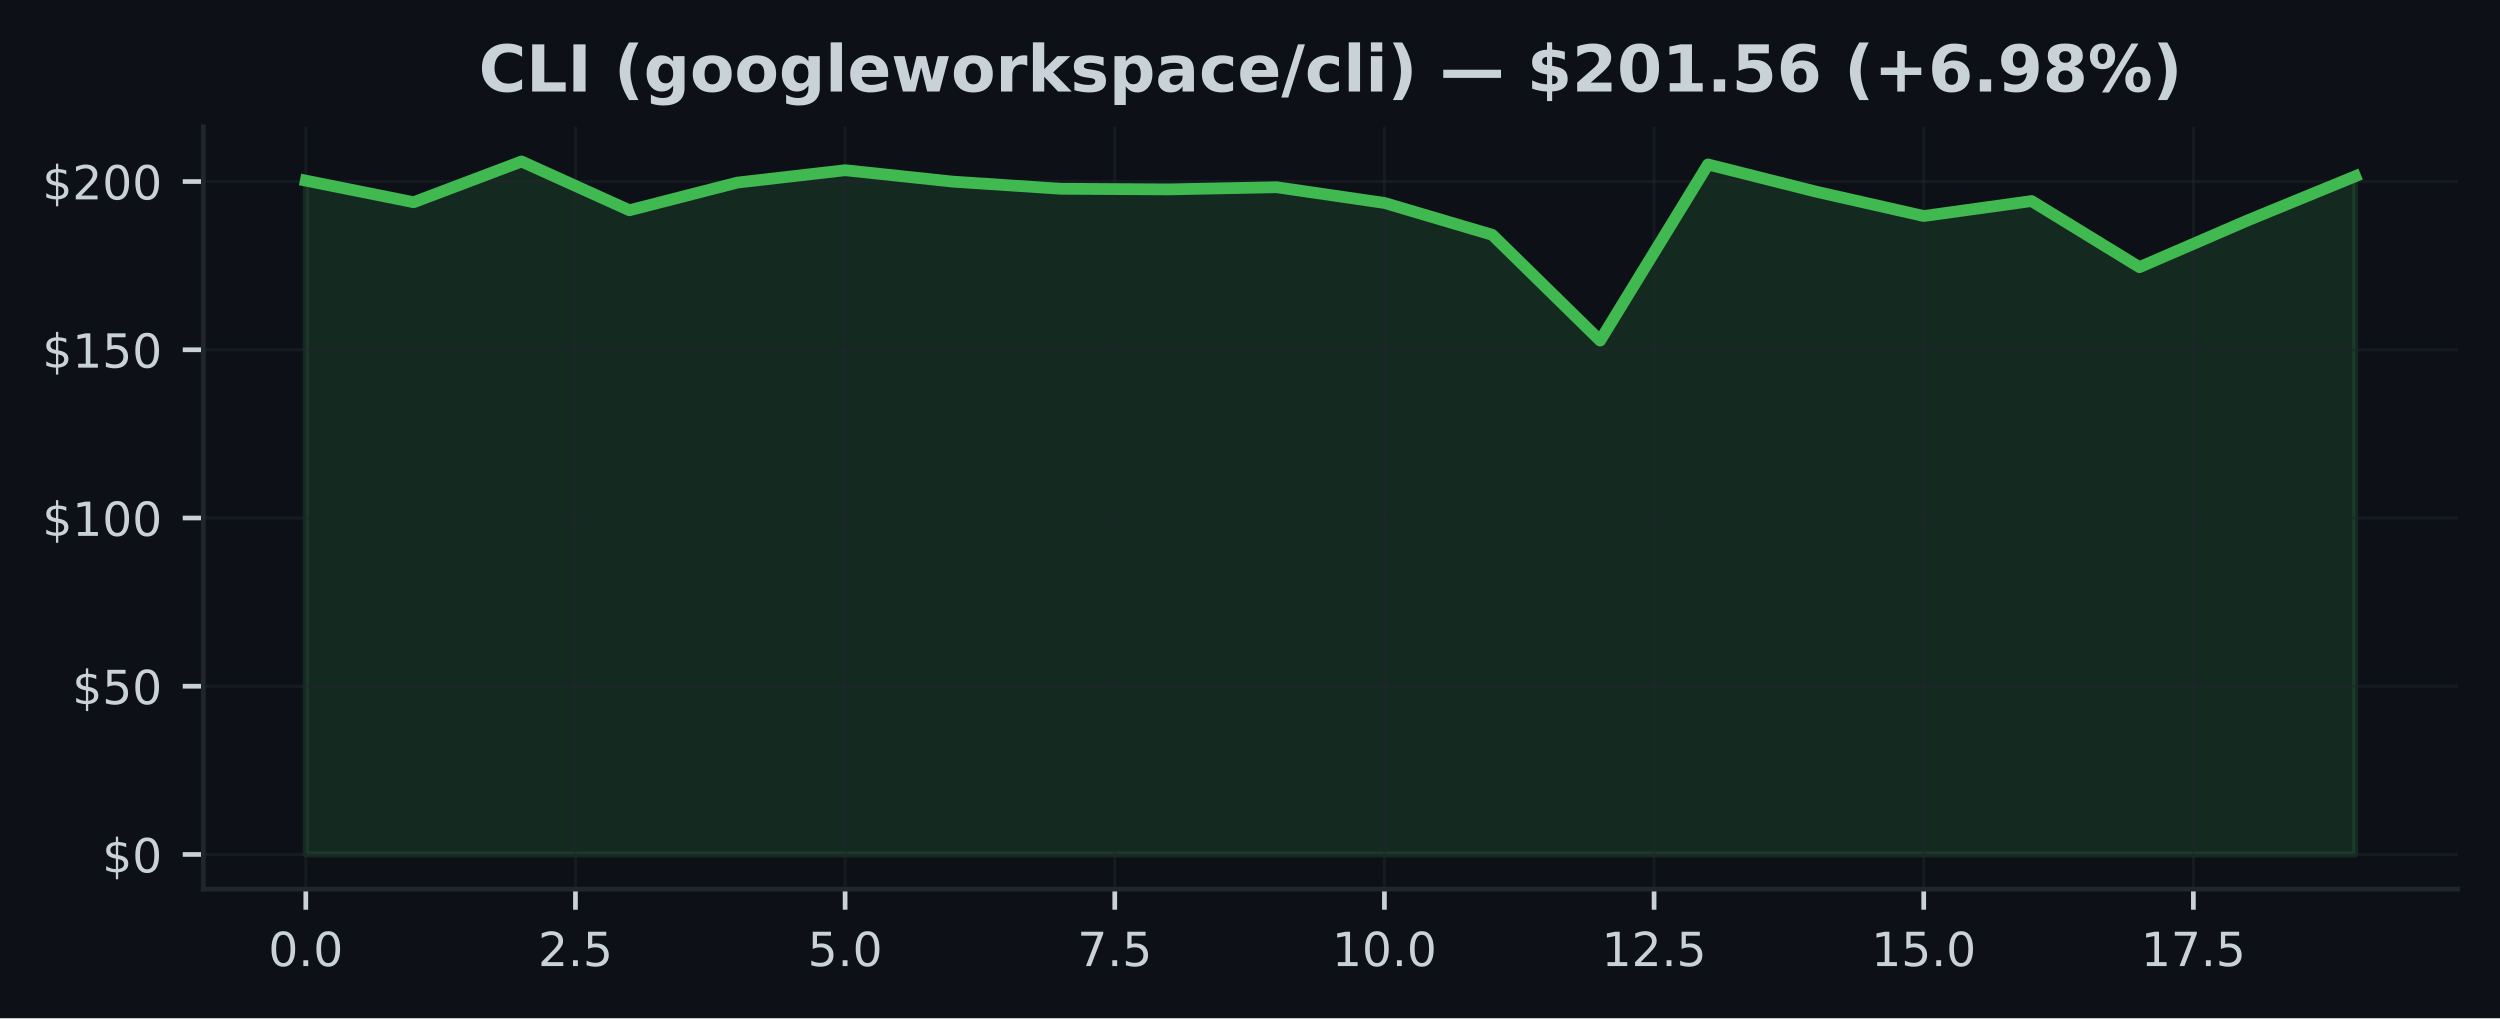
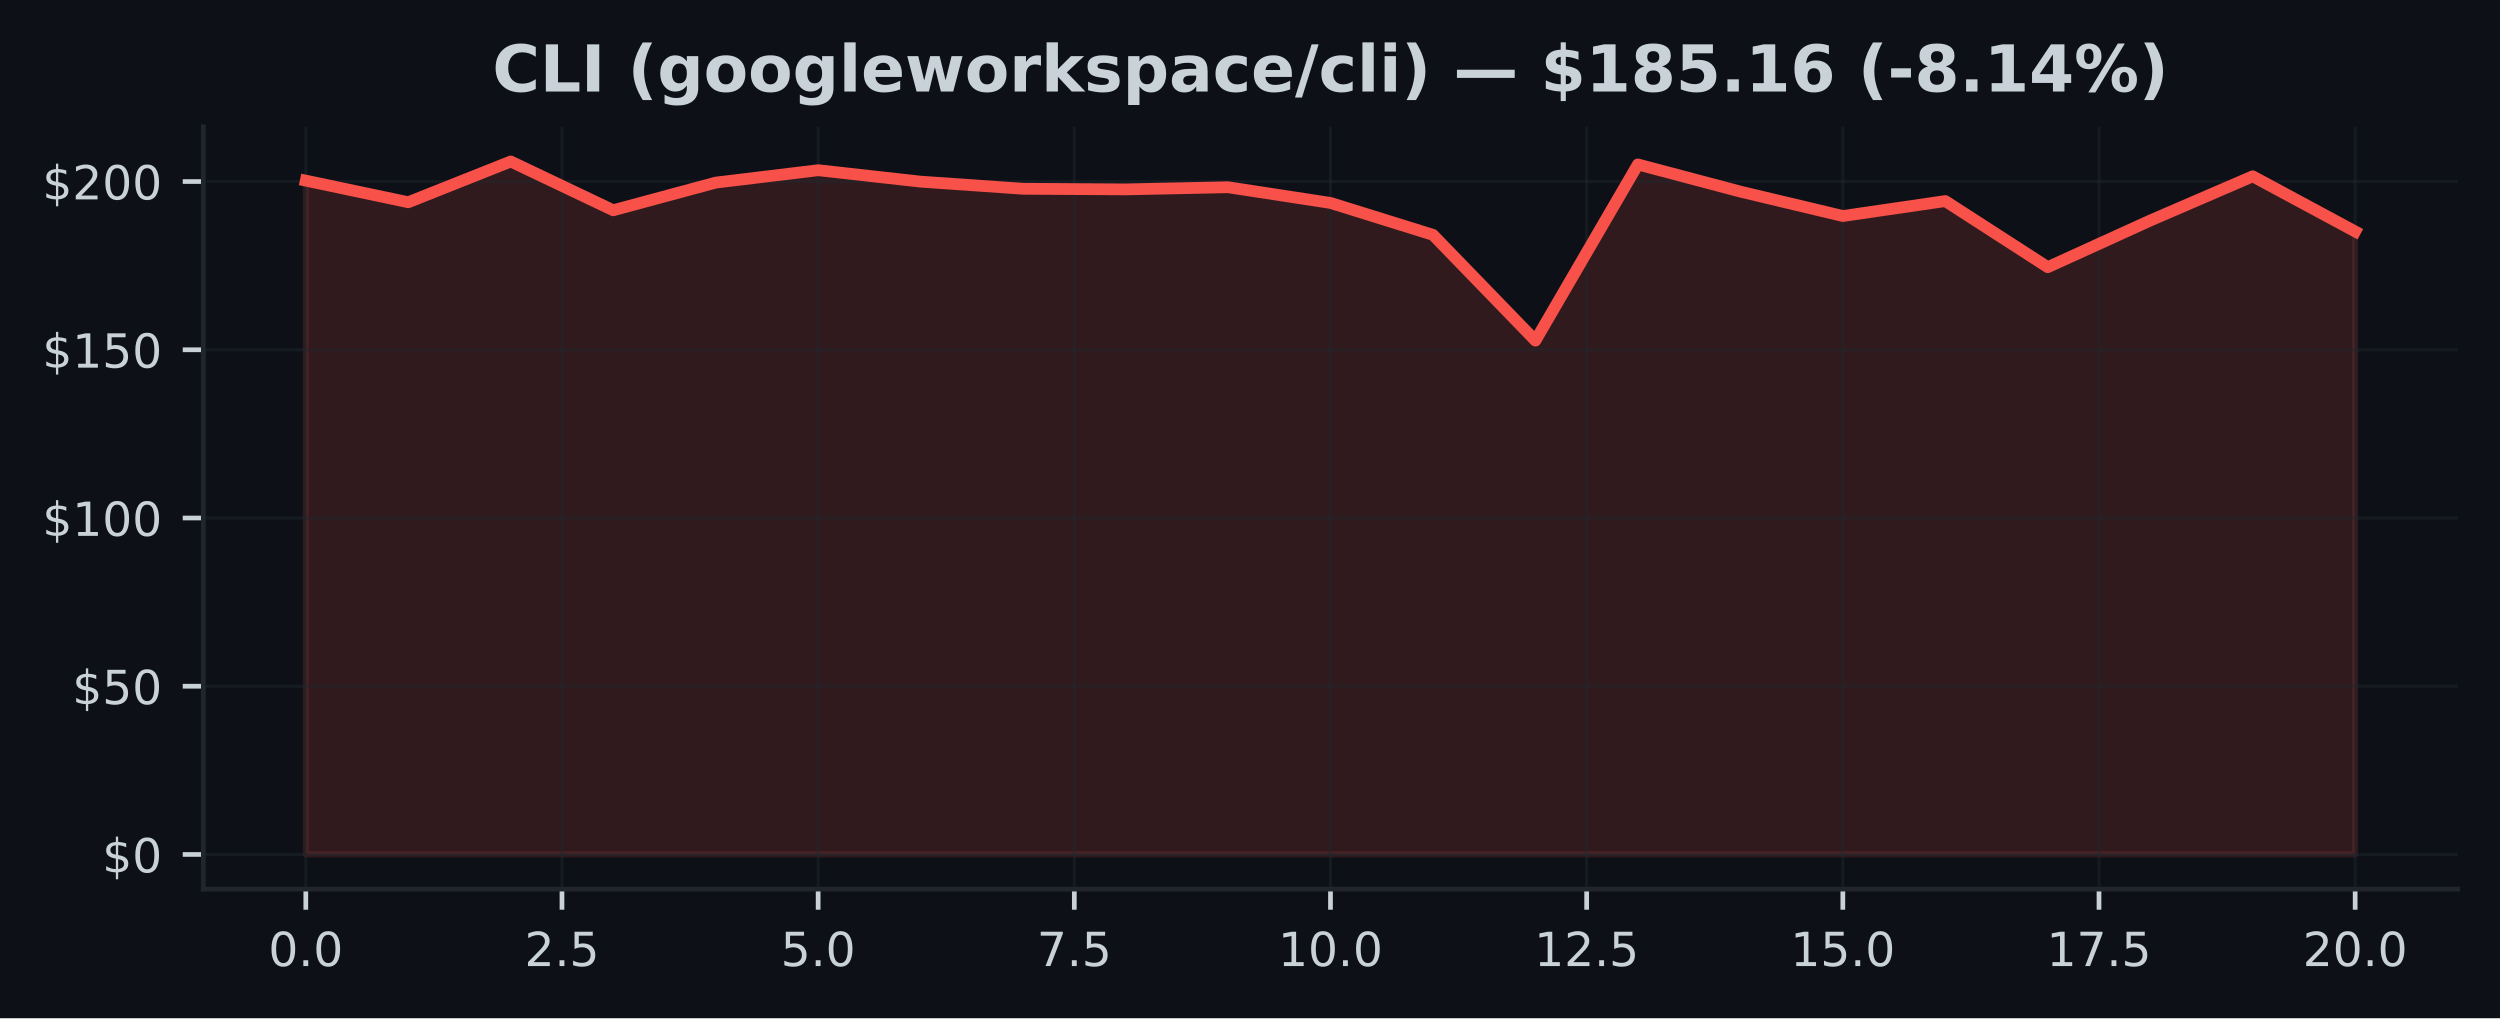
<svg xmlns="http://www.w3.org/2000/svg" xmlns:xlink="http://www.w3.org/1999/xlink" width="424.91pt" height="173.061pt" viewBox="0 0 424.91 173.061" version="1.1">
  <defs>
    <style type="text/css">*{stroke-linejoin: round; stroke-linecap: butt}</style>
  </defs>
  <g id="figure_1">
    <g id="patch_1">
      <path d="M 0 173.061  L 424.91 173.061  L 424.91 0  L 0 0  z " style="fill: #0d1117" />
    </g>
    <g id="axes_1">
      <g id="patch_2">
        <path d="M 34.56 151.118  L 417.71 151.118  L 417.71 21.558  L 34.56 21.558  z " style="fill: #0d1117" />
      </g>
      <g id="FillBetweenPolyCollection_1">
        <defs>
-           <path id="m1dacf13f3d" d="M 51.976 -27.832  L 51.976 -142.359  L 70.308 -138.688  L 88.641 -145.613  L 106.974 -137.321  L 125.306 -142.022  L 143.639 -144.132  L 161.971 -142.188  L 180.304 -140.976  L 198.636 -140.873  L 216.969 -141.239  L 235.301 -138.568  L 253.634 -133.147  L 271.966 -115.173  L 290.299 -145.11  L 308.631 -140.495  L 326.964 -136.343  L 345.296 -138.888  L 363.629 -127.651  L 381.962 -135.577  L 400.294 -143.097  L 400.294 -27.832  L 400.294 -27.832  L 381.962 -27.832  L 363.629 -27.832  L 345.296 -27.832  L 326.964 -27.832  L 308.631 -27.832  L 290.299 -27.832  L 271.966 -27.832  L 253.634 -27.832  L 235.301 -27.832  L 216.969 -27.832  L 198.636 -27.832  L 180.304 -27.832  L 161.971 -27.832  L 143.639 -27.832  L 125.306 -27.832  L 106.974 -27.832  L 88.641 -27.832  L 70.308 -27.832  L 51.976 -27.832  z " style="stroke: #3fb950; stroke-opacity: 0.15" />
+           <path id="m21da8d8fa6" d="M 51.976 -27.832  L 51.976 -142.359  L 69.392 -138.688  L 86.808 -145.613  L 104.224 -137.321  L 121.64 -142.022  L 139.055 -144.132  L 156.471 -142.188  L 173.887 -140.976  L 191.303 -140.873  L 208.719 -141.239  L 226.135 -138.568  L 243.551 -133.147  L 260.967 -115.173  L 278.383 -145.11  L 295.799 -140.495  L 313.215 -136.343  L 330.63 -138.888  L 348.046 -127.651  L 365.462 -135.577  L 382.878 -143.097  L 400.294 -133.719  L 400.294 -27.832  L 400.294 -27.832  L 382.878 -27.832  L 365.462 -27.832  L 348.046 -27.832  L 330.63 -27.832  L 313.215 -27.832  L 295.799 -27.832  L 278.383 -27.832  L 260.967 -27.832  L 243.551 -27.832  L 226.135 -27.832  L 208.719 -27.832  L 191.303 -27.832  L 173.887 -27.832  L 156.471 -27.832  L 139.055 -27.832  L 121.64 -27.832  L 104.224 -27.832  L 86.808 -27.832  L 69.392 -27.832  L 51.976 -27.832  z " style="stroke: #f85149; stroke-opacity: 0.15" />
        </defs>
-         <g clip-path="url(#p4eb9b31241)">
-           <use xlink:href="#m1dacf13f3d" x="0" y="173.061" style="fill: #3fb950; fill-opacity: 0.15; stroke: #3fb950; stroke-opacity: 0.15" />
+         <g clip-path="url(#pd339236962)">
+           <use xlink:href="#m21da8d8fa6" x="0" y="173.061" style="fill: #f85149; fill-opacity: 0.15; stroke: #f85149; stroke-opacity: 0.15" />
        </g>
      </g>
      <g id="matplotlib.axis_1">
        <g id="xtick_1">
          <g id="line2d_1">
-             <path d="M 51.976 151.118  L 51.976 21.558  " clip-path="url(#p4eb9b31241)" style="fill: none; stroke: #21262d; stroke-opacity: 0.5; stroke-width: 0.5; stroke-linecap: square" />
+             <path d="M 51.976 151.118  L 51.976 21.558  " clip-path="url(#pd339236962)" style="fill: none; stroke: #21262d; stroke-opacity: 0.5; stroke-width: 0.5; stroke-linecap: square" />
          </g>
          <g id="line2d_2">
            <defs>
-               <path id="ma6b33e267b" d="M 0 0  L 0 3.5  " style="stroke: #c9d1d9; stroke-width: 0.8" />
+               <path id="m3a1ed18d35" d="M 0 0  L 0 3.5  " style="stroke: #c9d1d9; stroke-width: 0.8" />
            </defs>
            <g>
-               <use xlink:href="#ma6b33e267b" x="51.976" y="151.118" style="fill: #c9d1d9; stroke: #c9d1d9; stroke-width: 0.8" />
+               <use xlink:href="#m3a1ed18d35" x="51.976" y="151.118" style="fill: #c9d1d9; stroke: #c9d1d9; stroke-width: 0.8" />
            </g>
          </g>
          <g id="text_1">
            <g style="fill: #c9d1d9" transform="translate(45.61466 164.197) scale(0.08 -0.08)">
              <defs>
                <path id="DejaVuSans-30" d="M 2034 4250  Q 1547 4250 1301 3770  Q 1056 3291 1056 2328  Q 1056 1369 1301 889  Q 1547 409 2034 409  Q 2525 409 2770 889  Q 3016 1369 3016 2328  Q 3016 3291 2770 3770  Q 2525 4250 2034 4250  z M 2034 4750  Q 2819 4750 3233 4129  Q 3647 3509 3647 2328  Q 3647 1150 3233 529  Q 2819 -91 2034 -91  Q 1250 -91 836 529  Q 422 1150 422 2328  Q 422 3509 836 4129  Q 1250 4750 2034 4750  z " transform="scale(0.015625)" />
                <path id="DejaVuSans-2e" d="M 684 794  L 1344 794  L 1344 0  L 684 0  L 684 794  z " transform="scale(0.015625)" />
              </defs>
              <use xlink:href="#DejaVuSans-30" />
              <use xlink:href="#DejaVuSans-2e" transform="translate(63.62305 0)" />
              <use xlink:href="#DejaVuSans-30" transform="translate(95.41016 0)" />
            </g>
          </g>
        </g>
        <g id="xtick_2">
          <g id="line2d_3">
-             <path d="M 97.807 151.118  L 97.807 21.558  " clip-path="url(#p4eb9b31241)" style="fill: none; stroke: #21262d; stroke-opacity: 0.5; stroke-width: 0.5; stroke-linecap: square" />
+             <path d="M 95.516 151.118  L 95.516 21.558  " clip-path="url(#pd339236962)" style="fill: none; stroke: #21262d; stroke-opacity: 0.5; stroke-width: 0.5; stroke-linecap: square" />
          </g>
          <g id="line2d_4">
            <g>
-               <use xlink:href="#ma6b33e267b" x="97.807" y="151.118" style="fill: #c9d1d9; stroke: #c9d1d9; stroke-width: 0.8" />
+               <use xlink:href="#m3a1ed18d35" x="95.516" y="151.118" style="fill: #c9d1d9; stroke: #c9d1d9; stroke-width: 0.8" />
            </g>
          </g>
          <g id="text_2">
-             <g style="fill: #c9d1d9" transform="translate(91.446 164.197) scale(0.08 -0.08)">
+             <g style="fill: #c9d1d9" transform="translate(89.15443 164.197) scale(0.08 -0.08)">
              <defs>
                <path id="DejaVuSans-32" d="M 1228 531  L 3431 531  L 3431 0  L 469 0  L 469 531  Q 828 903 1448 1529  Q 2069 2156 2228 2338  Q 2531 2678 2651 2914  Q 2772 3150 2772 3378  Q 2772 3750 2511 3984  Q 2250 4219 1831 4219  Q 1534 4219 1204 4116  Q 875 4013 500 3803  L 500 4441  Q 881 4594 1212 4672  Q 1544 4750 1819 4750  Q 2544 4750 2975 4387  Q 3406 4025 3406 3419  Q 3406 3131 3298 2873  Q 3191 2616 2906 2266  Q 2828 2175 2409 1742  Q 1991 1309 1228 531  z " transform="scale(0.015625)" />
                <path id="DejaVuSans-35" d="M 691 4666  L 3169 4666  L 3169 4134  L 1269 4134  L 1269 2991  Q 1406 3038 1543 3061  Q 1681 3084 1819 3084  Q 2600 3084 3056 2656  Q 3513 2228 3513 1497  Q 3513 744 3044 326  Q 2575 -91 1722 -91  Q 1428 -91 1123 -41  Q 819 9 494 109  L 494 744  Q 775 591 1075 516  Q 1375 441 1709 441  Q 2250 441 2565 725  Q 2881 1009 2881 1497  Q 2881 1984 2565 2268  Q 2250 2553 1709 2553  Q 1456 2553 1204 2497  Q 953 2441 691 2322  L 691 4666  z " transform="scale(0.015625)" />
              </defs>
              <use xlink:href="#DejaVuSans-32" />
              <use xlink:href="#DejaVuSans-2e" transform="translate(63.62305 0)" />
              <use xlink:href="#DejaVuSans-35" transform="translate(95.41016 0)" />
            </g>
          </g>
        </g>
        <g id="xtick_3">
          <g id="line2d_5">
-             <path d="M 143.639 151.118  L 143.639 21.558  " clip-path="url(#p4eb9b31241)" style="fill: none; stroke: #21262d; stroke-opacity: 0.5; stroke-width: 0.5; stroke-linecap: square" />
+             <path d="M 139.055 151.118  L 139.055 21.558  " clip-path="url(#pd339236962)" style="fill: none; stroke: #21262d; stroke-opacity: 0.5; stroke-width: 0.5; stroke-linecap: square" />
          </g>
          <g id="line2d_6">
            <g>
-               <use xlink:href="#ma6b33e267b" x="143.639" y="151.118" style="fill: #c9d1d9; stroke: #c9d1d9; stroke-width: 0.8" />
+               <use xlink:href="#m3a1ed18d35" x="139.055" y="151.118" style="fill: #c9d1d9; stroke: #c9d1d9; stroke-width: 0.8" />
            </g>
          </g>
          <g id="text_3">
-             <g style="fill: #c9d1d9" transform="translate(137.2773 164.197) scale(0.08 -0.08)">
+             <g style="fill: #c9d1d9" transform="translate(132.6942 164.197) scale(0.08 -0.08)">
              <use xlink:href="#DejaVuSans-35" />
              <use xlink:href="#DejaVuSans-2e" transform="translate(63.62305 0)" />
              <use xlink:href="#DejaVuSans-30" transform="translate(95.41016 0)" />
            </g>
          </g>
        </g>
        <g id="xtick_4">
          <g id="line2d_7">
-             <path d="M 189.47 151.118  L 189.47 21.558  " clip-path="url(#p4eb9b31241)" style="fill: none; stroke: #21262d; stroke-opacity: 0.5; stroke-width: 0.5; stroke-linecap: square" />
+             <path d="M 182.595 151.118  L 182.595 21.558  " clip-path="url(#pd339236962)" style="fill: none; stroke: #21262d; stroke-opacity: 0.5; stroke-width: 0.5; stroke-linecap: square" />
          </g>
          <g id="line2d_8">
            <g>
-               <use xlink:href="#ma6b33e267b" x="189.47" y="151.118" style="fill: #c9d1d9; stroke: #c9d1d9; stroke-width: 0.8" />
+               <use xlink:href="#m3a1ed18d35" x="182.595" y="151.118" style="fill: #c9d1d9; stroke: #c9d1d9; stroke-width: 0.8" />
            </g>
          </g>
          <g id="text_4">
-             <g style="fill: #c9d1d9" transform="translate(183.1087 164.197) scale(0.08 -0.08)">
+             <g style="fill: #c9d1d9" transform="translate(176.234 164.197) scale(0.08 -0.08)">
              <defs>
                <path id="DejaVuSans-37" d="M 525 4666  L 3525 4666  L 3525 4397  L 1831 0  L 1172 0  L 2766 4134  L 525 4134  L 525 4666  z " transform="scale(0.015625)" />
              </defs>
              <use xlink:href="#DejaVuSans-37" />
              <use xlink:href="#DejaVuSans-2e" transform="translate(63.62305 0)" />
              <use xlink:href="#DejaVuSans-35" transform="translate(95.41016 0)" />
            </g>
          </g>
        </g>
        <g id="xtick_5">
          <g id="line2d_9">
-             <path d="M 235.301 151.118  L 235.301 21.558  " clip-path="url(#p4eb9b31241)" style="fill: none; stroke: #21262d; stroke-opacity: 0.5; stroke-width: 0.5; stroke-linecap: square" />
+             <path d="M 226.135 151.118  L 226.135 21.558  " clip-path="url(#pd339236962)" style="fill: none; stroke: #21262d; stroke-opacity: 0.5; stroke-width: 0.5; stroke-linecap: square" />
          </g>
          <g id="line2d_10">
            <g>
-               <use xlink:href="#ma6b33e267b" x="235.301" y="151.118" style="fill: #c9d1d9; stroke: #c9d1d9; stroke-width: 0.8" />
+               <use xlink:href="#m3a1ed18d35" x="226.135" y="151.118" style="fill: #c9d1d9; stroke: #c9d1d9; stroke-width: 0.8" />
            </g>
          </g>
          <g id="text_5">
-             <g style="fill: #c9d1d9" transform="translate(226.395 164.197) scale(0.08 -0.08)">
+             <g style="fill: #c9d1d9" transform="translate(217.2287 164.197) scale(0.08 -0.08)">
              <defs>
                <path id="DejaVuSans-31" d="M 794 531  L 1825 531  L 1825 4091  L 703 3866  L 703 4441  L 1819 4666  L 2450 4666  L 2450 531  L 3481 531  L 3481 0  L 794 0  L 794 531  z " transform="scale(0.015625)" />
              </defs>
              <use xlink:href="#DejaVuSans-31" />
              <use xlink:href="#DejaVuSans-30" transform="translate(63.62305 0)" />
              <use xlink:href="#DejaVuSans-2e" transform="translate(127.2461 0)" />
              <use xlink:href="#DejaVuSans-30" transform="translate(159.0332 0)" />
            </g>
          </g>
        </g>
        <g id="xtick_6">
          <g id="line2d_11">
-             <path d="M 281.133 151.118  L 281.133 21.558  " clip-path="url(#p4eb9b31241)" style="fill: none; stroke: #21262d; stroke-opacity: 0.5; stroke-width: 0.5; stroke-linecap: square" />
+             <path d="M 269.675 151.118  L 269.675 21.558  " clip-path="url(#pd339236962)" style="fill: none; stroke: #21262d; stroke-opacity: 0.5; stroke-width: 0.5; stroke-linecap: square" />
          </g>
          <g id="line2d_12">
            <g>
-               <use xlink:href="#ma6b33e267b" x="281.133" y="151.118" style="fill: #c9d1d9; stroke: #c9d1d9; stroke-width: 0.8" />
+               <use xlink:href="#m3a1ed18d35" x="269.675" y="151.118" style="fill: #c9d1d9; stroke: #c9d1d9; stroke-width: 0.8" />
            </g>
          </g>
          <g id="text_6">
-             <g style="fill: #c9d1d9" transform="translate(272.2264 164.197) scale(0.08 -0.08)">
+             <g style="fill: #c9d1d9" transform="translate(260.7685 164.197) scale(0.08 -0.08)">
              <use xlink:href="#DejaVuSans-31" />
              <use xlink:href="#DejaVuSans-32" transform="translate(63.62305 0)" />
              <use xlink:href="#DejaVuSans-2e" transform="translate(127.2461 0)" />
              <use xlink:href="#DejaVuSans-35" transform="translate(159.0332 0)" />
            </g>
          </g>
        </g>
        <g id="xtick_7">
          <g id="line2d_13">
-             <path d="M 326.964 151.118  L 326.964 21.558  " clip-path="url(#p4eb9b31241)" style="fill: none; stroke: #21262d; stroke-opacity: 0.5; stroke-width: 0.5; stroke-linecap: square" />
+             <path d="M 313.215 151.118  L 313.215 21.558  " clip-path="url(#pd339236962)" style="fill: none; stroke: #21262d; stroke-opacity: 0.5; stroke-width: 0.5; stroke-linecap: square" />
          </g>
          <g id="line2d_14">
            <g>
-               <use xlink:href="#ma6b33e267b" x="326.964" y="151.118" style="fill: #c9d1d9; stroke: #c9d1d9; stroke-width: 0.8" />
+               <use xlink:href="#m3a1ed18d35" x="313.215" y="151.118" style="fill: #c9d1d9; stroke: #c9d1d9; stroke-width: 0.8" />
            </g>
          </g>
          <g id="text_7">
-             <g style="fill: #c9d1d9" transform="translate(318.0577 164.197) scale(0.08 -0.08)">
+             <g style="fill: #c9d1d9" transform="translate(304.3083 164.197) scale(0.08 -0.08)">
              <use xlink:href="#DejaVuSans-31" />
              <use xlink:href="#DejaVuSans-35" transform="translate(63.62305 0)" />
              <use xlink:href="#DejaVuSans-2e" transform="translate(127.2461 0)" />
              <use xlink:href="#DejaVuSans-30" transform="translate(159.0332 0)" />
            </g>
          </g>
        </g>
        <g id="xtick_8">
          <g id="line2d_15">
-             <path d="M 372.795 151.118  L 372.795 21.558  " clip-path="url(#p4eb9b31241)" style="fill: none; stroke: #21262d; stroke-opacity: 0.5; stroke-width: 0.5; stroke-linecap: square" />
+             <path d="M 356.754 151.118  L 356.754 21.558  " clip-path="url(#pd339236962)" style="fill: none; stroke: #21262d; stroke-opacity: 0.5; stroke-width: 0.5; stroke-linecap: square" />
          </g>
          <g id="line2d_16">
            <g>
-               <use xlink:href="#ma6b33e267b" x="372.795" y="151.118" style="fill: #c9d1d9; stroke: #c9d1d9; stroke-width: 0.8" />
+               <use xlink:href="#m3a1ed18d35" x="356.754" y="151.118" style="fill: #c9d1d9; stroke: #c9d1d9; stroke-width: 0.8" />
            </g>
          </g>
          <g id="text_8">
-             <g style="fill: #c9d1d9" transform="translate(363.889 164.197) scale(0.08 -0.08)">
+             <g style="fill: #c9d1d9" transform="translate(347.8481 164.197) scale(0.08 -0.08)">
              <use xlink:href="#DejaVuSans-31" />
              <use xlink:href="#DejaVuSans-37" transform="translate(63.62305 0)" />
              <use xlink:href="#DejaVuSans-2e" transform="translate(127.2461 0)" />
              <use xlink:href="#DejaVuSans-35" transform="translate(159.0332 0)" />
            </g>
          </g>
        </g>
+         <g id="xtick_9">
+           <g id="line2d_17">
+             <path d="M 400.294 151.118  L 400.294 21.558  " clip-path="url(#pd339236962)" style="fill: none; stroke: #21262d; stroke-opacity: 0.5; stroke-width: 0.5; stroke-linecap: square" />
+           </g>
+           <g id="line2d_18">
+             <g>
+               <use xlink:href="#m3a1ed18d35" x="400.294" y="151.118" style="fill: #c9d1d9; stroke: #c9d1d9; stroke-width: 0.8" />
+             </g>
+           </g>
+           <g id="text_9">
+             <g style="fill: #c9d1d9" transform="translate(391.3878 164.197) scale(0.08 -0.08)">
+               <use xlink:href="#DejaVuSans-32" />
+               <use xlink:href="#DejaVuSans-30" transform="translate(63.62305 0)" />
+               <use xlink:href="#DejaVuSans-2e" transform="translate(127.2461 0)" />
+               <use xlink:href="#DejaVuSans-30" transform="translate(159.0332 0)" />
+             </g>
+           </g>
+         </g>
      </g>
      <g id="matplotlib.axis_2">
        <g id="ytick_1">
-           <g id="line2d_17">
-             <path d="M 34.56 145.229  L 417.71 145.229  " clip-path="url(#p4eb9b31241)" style="fill: none; stroke: #21262d; stroke-opacity: 0.5; stroke-width: 0.5; stroke-linecap: square" />
-           </g>
-           <g id="line2d_18">
+           <g id="line2d_19">
+             <path d="M 34.56 145.229  L 417.71 145.229  " clip-path="url(#pd339236962)" style="fill: none; stroke: #21262d; stroke-opacity: 0.5; stroke-width: 0.5; stroke-linecap: square" />
+           </g>
+           <g id="line2d_20">
            <defs>
-               <path id="m016afd3f92" d="M 0 0  L -3.5 0  " style="stroke: #c9d1d9; stroke-width: 0.8" />
+               <path id="m27a4754a0b" d="M 0 0  L -3.5 0  " style="stroke: #c9d1d9; stroke-width: 0.8" />
            </defs>
            <g>
-               <use xlink:href="#m016afd3f92" x="34.56" y="145.229" style="fill: #c9d1d9; stroke: #c9d1d9; stroke-width: 0.8" />
-             </g>
-           </g>
-           <g id="text_9">
+               <use xlink:href="#m27a4754a0b" x="34.56" y="145.229" style="fill: #c9d1d9; stroke: #c9d1d9; stroke-width: 0.8" />
+             </g>
+           </g>
+           <g id="text_10">
            <g style="fill: #c9d1d9" transform="translate(17.38 148.2686) scale(0.08 -0.08)">
              <defs>
                <path id="DejaVuSans-24" d="M 2163 -941  L 1850 -941  L 1847 0  Q 1519 6 1191 76  Q 863 147 531 288  L 531 850  Q 850 650 1176 548  Q 1503 447 1850 444  L 1850 1869  Q 1159 1981 845 2250  Q 531 2519 531 2988  Q 531 3497 872 3790  Q 1213 4084 1850 4128  L 1850 4863  L 2163 4863  L 2163 4138  Q 2453 4125 2725 4076  Q 2997 4028 3256 3944  L 3256 3397  Q 2997 3528 2723 3600  Q 2450 3672 2163 3684  L 2163 2350  Q 2872 2241 3206 1959  Q 3541 1678 3541 1191  Q 3541 663 3186 358  Q 2831 53 2163 6  L 2163 -941  z M 1850 2406  L 1850 3688  Q 1488 3647 1297 3481  Q 1106 3316 1106 3041  Q 1106 2772 1282 2622  Q 1459 2472 1850 2406  z M 2163 1806  L 2163 453  Q 2559 506 2761 678  Q 2963 850 2963 1131  Q 2963 1406 2770 1568  Q 2578 1731 2163 1806  z " transform="scale(0.015625)" />
              </defs>
              <use xlink:href="#DejaVuSans-24" />
              <use xlink:href="#DejaVuSans-30" transform="translate(63.62305 0)" />
            </g>
          </g>
        </g>
        <g id="ytick_2">
-           <g id="line2d_19">
-             <path d="M 34.56 116.636  L 417.71 116.636  " clip-path="url(#p4eb9b31241)" style="fill: none; stroke: #21262d; stroke-opacity: 0.5; stroke-width: 0.5; stroke-linecap: square" />
-           </g>
-           <g id="line2d_20">
-             <g>
-               <use xlink:href="#m016afd3f92" x="34.56" y="116.636" style="fill: #c9d1d9; stroke: #c9d1d9; stroke-width: 0.8" />
-             </g>
-           </g>
-           <g id="text_10">
+           <g id="line2d_21">
+             <path d="M 34.56 116.636  L 417.71 116.636  " clip-path="url(#pd339236962)" style="fill: none; stroke: #21262d; stroke-opacity: 0.5; stroke-width: 0.5; stroke-linecap: square" />
+           </g>
+           <g id="line2d_22">
+             <g>
+               <use xlink:href="#m27a4754a0b" x="34.56" y="116.636" style="fill: #c9d1d9; stroke: #c9d1d9; stroke-width: 0.8" />
+             </g>
+           </g>
+           <g id="text_11">
            <g style="fill: #c9d1d9" transform="translate(12.29 119.6752) scale(0.08 -0.08)">
              <use xlink:href="#DejaVuSans-24" />
              <use xlink:href="#DejaVuSans-35" transform="translate(63.62305 0)" />
              <use xlink:href="#DejaVuSans-30" transform="translate(127.2461 0)" />
            </g>
          </g>
        </g>
        <g id="ytick_3">
-           <g id="line2d_21">
-             <path d="M 34.56 88.042  L 417.71 88.042  " clip-path="url(#p4eb9b31241)" style="fill: none; stroke: #21262d; stroke-opacity: 0.5; stroke-width: 0.5; stroke-linecap: square" />
-           </g>
-           <g id="line2d_22">
-             <g>
-               <use xlink:href="#m016afd3f92" x="34.56" y="88.042" style="fill: #c9d1d9; stroke: #c9d1d9; stroke-width: 0.8" />
-             </g>
-           </g>
-           <g id="text_11">
+           <g id="line2d_23">
+             <path d="M 34.56 88.042  L 417.71 88.042  " clip-path="url(#pd339236962)" style="fill: none; stroke: #21262d; stroke-opacity: 0.5; stroke-width: 0.5; stroke-linecap: square" />
+           </g>
+           <g id="line2d_24">
+             <g>
+               <use xlink:href="#m27a4754a0b" x="34.56" y="88.042" style="fill: #c9d1d9; stroke: #c9d1d9; stroke-width: 0.8" />
+             </g>
+           </g>
+           <g id="text_12">
            <g style="fill: #c9d1d9" transform="translate(7.2 91.08182) scale(0.08 -0.08)">
              <use xlink:href="#DejaVuSans-24" />
              <use xlink:href="#DejaVuSans-31" transform="translate(63.62305 0)" />
              <use xlink:href="#DejaVuSans-30" transform="translate(127.2461 0)" />
              <use xlink:href="#DejaVuSans-30" transform="translate(190.8691 0)" />
            </g>
          </g>
        </g>
        <g id="ytick_4">
-           <g id="line2d_23">
-             <path d="M 34.56 59.449  L 417.71 59.449  " clip-path="url(#p4eb9b31241)" style="fill: none; stroke: #21262d; stroke-opacity: 0.5; stroke-width: 0.5; stroke-linecap: square" />
-           </g>
-           <g id="line2d_24">
-             <g>
-               <use xlink:href="#m016afd3f92" x="34.56" y="59.449" style="fill: #c9d1d9; stroke: #c9d1d9; stroke-width: 0.8" />
-             </g>
-           </g>
-           <g id="text_12">
+           <g id="line2d_25">
+             <path d="M 34.56 59.449  L 417.71 59.449  " clip-path="url(#pd339236962)" style="fill: none; stroke: #21262d; stroke-opacity: 0.5; stroke-width: 0.5; stroke-linecap: square" />
+           </g>
+           <g id="line2d_26">
+             <g>
+               <use xlink:href="#m27a4754a0b" x="34.56" y="59.449" style="fill: #c9d1d9; stroke: #c9d1d9; stroke-width: 0.8" />
+             </g>
+           </g>
+           <g id="text_13">
            <g style="fill: #c9d1d9" transform="translate(7.2 62.48845) scale(0.08 -0.08)">
              <use xlink:href="#DejaVuSans-24" />
              <use xlink:href="#DejaVuSans-31" transform="translate(63.62305 0)" />
              <use xlink:href="#DejaVuSans-35" transform="translate(127.2461 0)" />
              <use xlink:href="#DejaVuSans-30" transform="translate(190.8691 0)" />
            </g>
          </g>
        </g>
        <g id="ytick_5">
-           <g id="line2d_25">
-             <path d="M 34.56 30.856  L 417.71 30.856  " clip-path="url(#p4eb9b31241)" style="fill: none; stroke: #21262d; stroke-opacity: 0.5; stroke-width: 0.5; stroke-linecap: square" />
-           </g>
-           <g id="line2d_26">
-             <g>
-               <use xlink:href="#m016afd3f92" x="34.56" y="30.856" style="fill: #c9d1d9; stroke: #c9d1d9; stroke-width: 0.8" />
-             </g>
-           </g>
-           <g id="text_13">
+           <g id="line2d_27">
+             <path d="M 34.56 30.856  L 417.71 30.856  " clip-path="url(#pd339236962)" style="fill: none; stroke: #21262d; stroke-opacity: 0.5; stroke-width: 0.5; stroke-linecap: square" />
+           </g>
+           <g id="line2d_28">
+             <g>
+               <use xlink:href="#m27a4754a0b" x="34.56" y="30.856" style="fill: #c9d1d9; stroke: #c9d1d9; stroke-width: 0.8" />
+             </g>
+           </g>
+           <g id="text_14">
            <g style="fill: #c9d1d9" transform="translate(7.2 33.89508) scale(0.08 -0.08)">
              <use xlink:href="#DejaVuSans-24" />
              <use xlink:href="#DejaVuSans-32" transform="translate(63.62305 0)" />
              <use xlink:href="#DejaVuSans-30" transform="translate(127.2461 0)" />
              <use xlink:href="#DejaVuSans-30" transform="translate(190.8691 0)" />
            </g>
          </g>
        </g>
      </g>
-       <g id="line2d_27">
-         <path d="M 51.976 30.701  L 70.308 34.373  L 88.641 27.447  L 106.974 35.739  L 125.306 31.039  L 143.639 28.929  L 161.971 30.873  L 180.304 32.085  L 198.636 32.188  L 216.969 31.822  L 235.301 34.493  L 253.634 39.914  L 271.966 57.888  L 290.299 27.951  L 308.631 32.566  L 326.964 36.717  L 345.296 34.173  L 363.629 45.41  L 381.962 37.484  L 400.294 29.964  " clip-path="url(#p4eb9b31241)" style="fill: none; stroke: #3fb950; stroke-width: 2; stroke-linecap: square" />
+       <g id="line2d_29">
+         <path d="M 51.976 30.701  L 69.392 34.373  L 86.808 27.447  L 104.224 35.739  L 121.64 31.039  L 139.055 28.929  L 156.471 30.873  L 173.887 32.085  L 191.303 32.188  L 208.719 31.822  L 226.135 34.493  L 243.551 39.914  L 260.967 57.888  L 278.383 27.951  L 295.799 32.566  L 313.215 36.717  L 330.63 34.173  L 348.046 45.41  L 365.462 37.484  L 382.878 29.964  L 400.294 39.342  " clip-path="url(#pd339236962)" style="fill: none; stroke: #f85149; stroke-width: 2; stroke-linecap: square" />
      </g>
      <g id="patch_3">
        <path d="M 34.56 151.118  L 34.56 21.558  " style="fill: none; stroke: #21262d; stroke-width: 0.8; stroke-linejoin: miter; stroke-linecap: square" />
      </g>
      <g id="patch_4">
        <path d="M 34.56 151.118  L 417.71 151.118  " style="fill: none; stroke: #21262d; stroke-width: 0.8; stroke-linejoin: miter; stroke-linecap: square" />
      </g>
-       <g id="text_14">
-         <g style="fill: #c9d1d9" transform="translate(81.36469 15.55828) scale(0.11 -0.11)">
+       <g id="text_15">
+         <g style="fill: #c9d1d9" transform="translate(83.69102 15.55828) scale(0.11 -0.11)">
          <defs>
            <path id="DejaVuSans-Bold-43" d="M 4288 256  Q 3956 84 3597 -3  Q 3238 -91 2847 -91  Q 1681 -91 1000 561  Q 319 1213 319 2328  Q 319 3447 1000 4098  Q 1681 4750 2847 4750  Q 3238 4750 3597 4662  Q 3956 4575 4288 4403  L 4288 3438  Q 3953 3666 3628 3772  Q 3303 3878 2944 3878  Q 2300 3878 1931 3465  Q 1563 3053 1563 2328  Q 1563 1606 1931 1193  Q 2300 781 2944 781  Q 3303 781 3628 887  Q 3953 994 4288 1222  L 4288 256  z " transform="scale(0.015625)" />
            <path id="DejaVuSans-Bold-4c" d="M 588 4666  L 1791 4666  L 1791 909  L 3903 909  L 3903 0  L 588 0  L 588 4666  z " transform="scale(0.015625)" />
            <path id="DejaVuSans-Bold-49" d="M 588 4666  L 1791 4666  L 1791 0  L 588 0  L 588 4666  z " transform="scale(0.015625)" />
            <path id="DejaVuSans-Bold-20" transform="scale(0.015625)" />
            <path id="DejaVuSans-Bold-28" d="M 2413 -844  L 1484 -844  Q 1006 -72 778 623  Q 550 1319 550 2003  Q 550 2688 779 3389  Q 1009 4091 1484 4856  L 2413 4856  Q 2013 4116 1813 3408  Q 1613 2700 1613 2009  Q 1613 1319 1811 609  Q 2009 -100 2413 -844  z " transform="scale(0.015625)" />
            <path id="DejaVuSans-Bold-67" d="M 2919 594  Q 2688 288 2409 144  Q 2131 0 1766 0  Q 1125 0 706 504  Q 288 1009 288 1791  Q 288 2575 706 3076  Q 1125 3578 1766 3578  Q 2131 3578 2409 3434  Q 2688 3291 2919 2981  L 2919 3500  L 4044 3500  L 4044 353  Q 4044 -491 3511 -936  Q 2978 -1381 1966 -1381  Q 1638 -1381 1331 -1331  Q 1025 -1281 716 -1178  L 716 -306  Q 1009 -475 1290 -558  Q 1572 -641 1856 -641  Q 2406 -641 2662 -400  Q 2919 -159 2919 353  L 2919 594  z M 2181 2772  Q 1834 2772 1640 2515  Q 1447 2259 1447 1791  Q 1447 1309 1634 1061  Q 1822 813 2181 813  Q 2531 813 2725 1069  Q 2919 1325 2919 1791  Q 2919 2259 2725 2515  Q 2531 2772 2181 2772  z " transform="scale(0.015625)" />
            <path id="DejaVuSans-Bold-6f" d="M 2203 2784  Q 1831 2784 1636 2517  Q 1441 2250 1441 1747  Q 1441 1244 1636 976  Q 1831 709 2203 709  Q 2569 709 2762 976  Q 2956 1244 2956 1747  Q 2956 2250 2762 2517  Q 2569 2784 2203 2784  z M 2203 3584  Q 3106 3584 3614 3096  Q 4122 2609 4122 1747  Q 4122 884 3614 396  Q 3106 -91 2203 -91  Q 1297 -91 786 396  Q 275 884 275 1747  Q 275 2609 786 3096  Q 1297 3584 2203 3584  z " transform="scale(0.015625)" />
            <path id="DejaVuSans-Bold-6c" d="M 538 4863  L 1656 4863  L 1656 0  L 538 0  L 538 4863  z " transform="scale(0.015625)" />
            <path id="DejaVuSans-Bold-65" d="M 4031 1759  L 4031 1441  L 1416 1441  Q 1456 1047 1700 850  Q 1944 653 2381 653  Q 2734 653 3104 758  Q 3475 863 3866 1075  L 3866 213  Q 3469 63 3072 -14  Q 2675 -91 2278 -91  Q 1328 -91 801 392  Q 275 875 275 1747  Q 275 2603 792 3093  Q 1309 3584 2216 3584  Q 3041 3584 3536 3087  Q 4031 2591 4031 1759  z M 2881 2131  Q 2881 2450 2695 2645  Q 2509 2841 2209 2841  Q 1884 2841 1681 2658  Q 1478 2475 1428 2131  L 2881 2131  z " transform="scale(0.015625)" />
            <path id="DejaVuSans-Bold-77" d="M 225 3500  L 1313 3500  L 1900 1088  L 2491 3500  L 3425 3500  L 4013 1113  L 4603 3500  L 5691 3500  L 4769 0  L 3547 0  L 2956 2406  L 2369 0  L 1147 0  L 225 3500  z " transform="scale(0.015625)" />
            <path id="DejaVuSans-Bold-72" d="M 3138 2547  Q 2991 2616 2845 2648  Q 2700 2681 2553 2681  Q 2122 2681 1889 2404  Q 1656 2128 1656 1613  L 1656 0  L 538 0  L 538 3500  L 1656 3500  L 1656 2925  Q 1872 3269 2151 3426  Q 2431 3584 2822 3584  Q 2878 3584 2943 3579  Q 3009 3575 3134 3559  L 3138 2547  z " transform="scale(0.015625)" />
            <path id="DejaVuSans-Bold-6b" d="M 538 4863  L 1656 4863  L 1656 2216  L 2944 3500  L 4244 3500  L 2534 1894  L 4378 0  L 3022 0  L 1656 1459  L 1656 0  L 538 0  L 538 4863  z " transform="scale(0.015625)" />
            <path id="DejaVuSans-Bold-73" d="M 3272 3391  L 3272 2541  Q 2913 2691 2578 2766  Q 2244 2841 1947 2841  Q 1628 2841 1473 2761  Q 1319 2681 1319 2516  Q 1319 2381 1436 2309  Q 1553 2238 1856 2203  L 2053 2175  Q 2913 2066 3209 1816  Q 3506 1566 3506 1031  Q 3506 472 3093 190  Q 2681 -91 1863 -91  Q 1516 -91 1145 -36  Q 775 19 384 128  L 384 978  Q 719 816 1070 734  Q 1422 653 1784 653  Q 2113 653 2278 743  Q 2444 834 2444 1013  Q 2444 1163 2330 1236  Q 2216 1309 1875 1350  L 1678 1375  Q 931 1469 631 1722  Q 331 1975 331 2491  Q 331 3047 712 3315  Q 1094 3584 1881 3584  Q 2191 3584 2531 3537  Q 2872 3491 3272 3391  z " transform="scale(0.015625)" />
            <path id="DejaVuSans-Bold-70" d="M 1656 506  L 1656 -1331  L 538 -1331  L 538 3500  L 1656 3500  L 1656 2988  Q 1888 3294 2169 3439  Q 2450 3584 2816 3584  Q 3463 3584 3878 3070  Q 4294 2556 4294 1747  Q 4294 938 3878 423  Q 3463 -91 2816 -91  Q 2450 -91 2169 54  Q 1888 200 1656 506  z M 2400 2772  Q 2041 2772 1848 2508  Q 1656 2244 1656 1747  Q 1656 1250 1848 986  Q 2041 722 2400 722  Q 2759 722 2948 984  Q 3138 1247 3138 1747  Q 3138 2247 2948 2509  Q 2759 2772 2400 2772  z " transform="scale(0.015625)" />
            <path id="DejaVuSans-Bold-61" d="M 2106 1575  Q 1756 1575 1579 1456  Q 1403 1338 1403 1106  Q 1403 894 1545 773  Q 1688 653 1941 653  Q 2256 653 2472 879  Q 2688 1106 2688 1447  L 2688 1575  L 2106 1575  z M 3816 1997  L 3816 0  L 2688 0  L 2688 519  Q 2463 200 2181 54  Q 1900 -91 1497 -91  Q 953 -91 614 226  Q 275 544 275 1050  Q 275 1666 698 1953  Q 1122 2241 2028 2241  L 2688 2241  L 2688 2328  Q 2688 2594 2478 2717  Q 2269 2841 1825 2841  Q 1466 2841 1156 2769  Q 847 2697 581 2553  L 581 3406  Q 941 3494 1303 3539  Q 1666 3584 2028 3584  Q 2975 3584 3395 3211  Q 3816 2838 3816 1997  z " transform="scale(0.015625)" />
            <path id="DejaVuSans-Bold-63" d="M 3366 3391  L 3366 2478  Q 3138 2634 2908 2709  Q 2678 2784 2431 2784  Q 1963 2784 1702 2511  Q 1441 2238 1441 1747  Q 1441 1256 1702 982  Q 1963 709 2431 709  Q 2694 709 2930 787  Q 3166 866 3366 1019  L 3366 103  Q 3103 6 2833 -42  Q 2563 -91 2291 -91  Q 1344 -91 809 395  Q 275 881 275 1747  Q 275 2613 809 3098  Q 1344 3584 2291 3584  Q 2566 3584 2833 3536  Q 3100 3488 3366 3391  z " transform="scale(0.015625)" />
            <path id="DejaVuSans-Bold-2f" d="M 1644 4666  L 2338 4666  L 691 -594  L 0 -594  L 1644 4666  z " transform="scale(0.015625)" />
            <path id="DejaVuSans-Bold-69" d="M 538 3500  L 1656 3500  L 1656 0  L 538 0  L 538 3500  z M 538 4863  L 1656 4863  L 1656 3950  L 538 3950  L 538 4863  z " transform="scale(0.015625)" />
            <path id="DejaVuSans-Bold-29" d="M 513 -844  Q 913 -100 1113 609  Q 1313 1319 1313 2009  Q 1313 2700 1113 3408  Q 913 4116 513 4856  L 1441 4856  Q 1916 4091 2145 3389  Q 2375 2688 2375 2003  Q 2375 1319 2147 623  Q 1919 -72 1441 -844  L 513 -844  z " transform="scale(0.015625)" />
            <path id="DejaVuSans-Bold-2014" d="M 344 2156  L 6056 2156  L 6056 1350  L 344 1350  L 344 2156  z " transform="scale(0.015625)" />
            <path id="DejaVuSans-Bold-24" d="M 2484 -941  L 1978 -941  L 1975 0  Q 1584 16 1218 87  Q 853 159 506 288  L 506 1106  Q 866 922 1233 823  Q 1600 725 1978 713  L 1978 1684  L 1875 1703  Q 1128 1834 814 2115  Q 500 2397 500 2925  Q 500 3484 883 3798  Q 1266 4113 1975 4141  L 1978 4863  L 2484 4863  L 2484 4153  Q 2797 4128 3109 4075  Q 3422 4022 3738 3938  L 3738 3144  Q 3425 3275 3112 3348  Q 2800 3422 2484 3438  L 2484 2541  L 2584 2522  Q 3378 2397 3698 2105  Q 4019 1813 4019 1241  Q 4019 666 3637 358  Q 3256 50 2484 6  L 2484 -941  z M 1978 2613  L 1978 3428  Q 1756 3416 1623 3308  Q 1491 3200 1491 3034  Q 1491 2850 1612 2745  Q 1734 2641 1978 2613  z M 2484 1594  L 2484 725  Q 2756 728 2892 831  Q 3028 934 3028 1141  Q 3028 1353 2903 1458  Q 2778 1563 2484 1594  z " transform="scale(0.015625)" />
-             <path id="DejaVuSans-Bold-32" d="M 1844 884  L 3897 884  L 3897 0  L 506 0  L 506 884  L 2209 2388  Q 2438 2594 2547 2791  Q 2656 2988 2656 3200  Q 2656 3528 2436 3728  Q 2216 3928 1850 3928  Q 1569 3928 1234 3808  Q 900 3688 519 3450  L 519 4475  Q 925 4609 1322 4679  Q 1719 4750 2100 4750  Q 2938 4750 3402 4381  Q 3866 4013 3866 3353  Q 3866 2972 3669 2642  Q 3472 2313 2841 1759  L 1844 884  z " transform="scale(0.015625)" />
-             <path id="DejaVuSans-Bold-30" d="M 2944 2338  Q 2944 3213 2780 3570  Q 2616 3928 2228 3928  Q 1841 3928 1675 3570  Q 1509 3213 1509 2338  Q 1509 1453 1675 1090  Q 1841 728 2228 728  Q 2613 728 2778 1090  Q 2944 1453 2944 2338  z M 4147 2328  Q 4147 1169 3647 539  Q 3147 -91 2228 -91  Q 1306 -91 806 539  Q 306 1169 306 2328  Q 306 3491 806 4120  Q 1306 4750 2228 4750  Q 3147 4750 3647 4120  Q 4147 3491 4147 2328  z " transform="scale(0.015625)" />
            <path id="DejaVuSans-Bold-31" d="M 750 831  L 1813 831  L 1813 3847  L 722 3622  L 722 4441  L 1806 4666  L 2950 4666  L 2950 831  L 4013 831  L 4013 0  L 750 0  L 750 831  z " transform="scale(0.015625)" />
+             <path id="DejaVuSans-Bold-38" d="M 2228 2088  Q 1891 2088 1709 1903  Q 1528 1719 1528 1375  Q 1528 1031 1709 848  Q 1891 666 2228 666  Q 2563 666 2741 848  Q 2919 1031 2919 1375  Q 2919 1722 2741 1905  Q 2563 2088 2228 2088  z M 1350 2484  Q 925 2613 709 2878  Q 494 3144 494 3541  Q 494 4131 934 4440  Q 1375 4750 2228 4750  Q 3075 4750 3515 4442  Q 3956 4134 3956 3541  Q 3956 3144 3739 2878  Q 3522 2613 3097 2484  Q 3572 2353 3814 2058  Q 4056 1763 4056 1313  Q 4056 619 3595 264  Q 3134 -91 2228 -91  Q 1319 -91 855 264  Q 391 619 391 1313  Q 391 1763 633 2058  Q 875 2353 1350 2484  z M 1631 3419  Q 1631 3141 1786 2991  Q 1941 2841 2228 2841  Q 2509 2841 2662 2991  Q 2816 3141 2816 3419  Q 2816 3697 2662 3845  Q 2509 3994 2228 3994  Q 1941 3994 1786 3844  Q 1631 3694 1631 3419  z " transform="scale(0.015625)" />
+             <path id="DejaVuSans-Bold-35" d="M 678 4666  L 3669 4666  L 3669 3781  L 1638 3781  L 1638 3059  Q 1775 3097 1914 3117  Q 2053 3138 2203 3138  Q 3056 3138 3531 2711  Q 4006 2284 4006 1522  Q 4006 766 3489 337  Q 2972 -91 2053 -91  Q 1656 -91 1267 -14  Q 878 63 494 219  L 494 1166  Q 875 947 1217 837  Q 1559 728 1863 728  Q 2300 728 2551 942  Q 2803 1156 2803 1522  Q 2803 1891 2551 2103  Q 2300 2316 1863 2316  Q 1603 2316 1309 2248  Q 1016 2181 678 2041  L 678 4666  z " transform="scale(0.015625)" />
            <path id="DejaVuSans-Bold-2e" d="M 653 1209  L 1778 1209  L 1778 0  L 653 0  L 653 1209  z " transform="scale(0.015625)" />
-             <path id="DejaVuSans-Bold-35" d="M 678 4666  L 3669 4666  L 3669 3781  L 1638 3781  L 1638 3059  Q 1775 3097 1914 3117  Q 2053 3138 2203 3138  Q 3056 3138 3531 2711  Q 4006 2284 4006 1522  Q 4006 766 3489 337  Q 2972 -91 2053 -91  Q 1656 -91 1267 -14  Q 878 63 494 219  L 494 1166  Q 875 947 1217 837  Q 1559 728 1863 728  Q 2300 728 2551 942  Q 2803 1156 2803 1522  Q 2803 1891 2551 2103  Q 2300 2316 1863 2316  Q 1603 2316 1309 2248  Q 1016 2181 678 2041  L 678 4666  z " transform="scale(0.015625)" />
            <path id="DejaVuSans-Bold-36" d="M 2316 2303  Q 2000 2303 1842 2098  Q 1684 1894 1684 1484  Q 1684 1075 1842 870  Q 2000 666 2316 666  Q 2634 666 2792 870  Q 2950 1075 2950 1484  Q 2950 1894 2792 2098  Q 2634 2303 2316 2303  z M 3803 4544  L 3803 3681  Q 3506 3822 3243 3889  Q 2981 3956 2731 3956  Q 2194 3956 1894 3657  Q 1594 3359 1544 2772  Q 1750 2925 1990 3001  Q 2231 3078 2516 3078  Q 3231 3078 3670 2659  Q 4109 2241 4109 1563  Q 4109 813 3618 361  Q 3128 -91 2303 -91  Q 1394 -91 895 523  Q 397 1138 397 2266  Q 397 3422 980 4083  Q 1563 4744 2578 4744  Q 2900 4744 3203 4694  Q 3506 4644 3803 4544  z " transform="scale(0.015625)" />
-             <path id="DejaVuSans-Bold-2b" d="M 3053 4013  L 3053 2375  L 4684 2375  L 4684 1638  L 3053 1638  L 3053 0  L 2309 0  L 2309 1638  L 678 1638  L 678 2375  L 2309 2375  L 2309 4013  L 3053 4013  z " transform="scale(0.015625)" />
-             <path id="DejaVuSans-Bold-39" d="M 641 103  L 641 966  Q 928 831 1190 764  Q 1453 697 1709 697  Q 2247 697 2547 995  Q 2847 1294 2900 1881  Q 2688 1725 2447 1647  Q 2206 1569 1925 1569  Q 1209 1569 770 1986  Q 331 2403 331 3084  Q 331 3838 820 4291  Q 1309 4744 2131 4744  Q 3044 4744 3544 4128  Q 4044 3513 4044 2388  Q 4044 1231 3459 570  Q 2875 -91 1856 -91  Q 1528 -91 1228 -42  Q 928 6 641 103  z M 2125 2350  Q 2441 2350 2600 2554  Q 2759 2759 2759 3169  Q 2759 3575 2600 3781  Q 2441 3988 2125 3988  Q 1809 3988 1650 3781  Q 1491 3575 1491 3169  Q 1491 2759 1650 2554  Q 1809 2350 2125 2350  z " transform="scale(0.015625)" />
-             <path id="DejaVuSans-Bold-38" d="M 2228 2088  Q 1891 2088 1709 1903  Q 1528 1719 1528 1375  Q 1528 1031 1709 848  Q 1891 666 2228 666  Q 2563 666 2741 848  Q 2919 1031 2919 1375  Q 2919 1722 2741 1905  Q 2563 2088 2228 2088  z M 1350 2484  Q 925 2613 709 2878  Q 494 3144 494 3541  Q 494 4131 934 4440  Q 1375 4750 2228 4750  Q 3075 4750 3515 4442  Q 3956 4134 3956 3541  Q 3956 3144 3739 2878  Q 3522 2613 3097 2484  Q 3572 2353 3814 2058  Q 4056 1763 4056 1313  Q 4056 619 3595 264  Q 3134 -91 2228 -91  Q 1319 -91 855 264  Q 391 619 391 1313  Q 391 1763 633 2058  Q 875 2353 1350 2484  z M 1631 3419  Q 1631 3141 1786 2991  Q 1941 2841 2228 2841  Q 2509 2841 2662 2991  Q 2816 3141 2816 3419  Q 2816 3697 2662 3845  Q 2509 3994 2228 3994  Q 1941 3994 1786 3844  Q 1631 3694 1631 3419  z " transform="scale(0.015625)" />
+             <path id="DejaVuSans-Bold-2d" d="M 347 2297  L 2309 2297  L 2309 1388  L 347 1388  L 347 2297  z " transform="scale(0.015625)" />
+             <path id="DejaVuSans-Bold-34" d="M 2356 3675  L 1038 1722  L 2356 1722  L 2356 3675  z M 2156 4666  L 3494 4666  L 3494 1722  L 4159 1722  L 4159 850  L 3494 850  L 3494 0  L 2356 0  L 2356 850  L 288 850  L 288 1881  L 2156 4666  z " transform="scale(0.015625)" />
            <path id="DejaVuSans-Bold-25" d="M 4959 1925  Q 4738 1925 4616 1733  Q 4494 1541 4494 1184  Q 4494 825 4614 633  Q 4734 441 4959 441  Q 5184 441 5303 633  Q 5422 825 5422 1184  Q 5422 1541 5301 1733  Q 5181 1925 4959 1925  z M 4959 2450  Q 5541 2450 5875 2112  Q 6209 1775 6209 1184  Q 6209 594 5875 251  Q 5541 -91 4959 -91  Q 4378 -91 4042 251  Q 3706 594 3706 1184  Q 3706 1772 4042 2111  Q 4378 2450 4959 2450  z M 2094 -91  L 1403 -91  L 4319 4750  L 5013 4750  L 2094 -91  z M 1453 4750  Q 2034 4750 2367 4411  Q 2700 4072 2700 3481  Q 2700 2891 2367 2550  Q 2034 2209 1453 2209  Q 872 2209 539 2550  Q 206 2891 206 3481  Q 206 4072 539 4411  Q 872 4750 1453 4750  z M 1453 4225  Q 1228 4225 1106 4031  Q 984 3838 984 3481  Q 984 3122 1106 2926  Q 1228 2731 1453 2731  Q 1678 2731 1798 2926  Q 1919 3122 1919 3481  Q 1919 3838 1797 4031  Q 1675 4225 1453 4225  z " transform="scale(0.015625)" />
          </defs>
          <use xlink:href="#DejaVuSans-Bold-43" />
          <use xlink:href="#DejaVuSans-Bold-4c" transform="translate(73.38867 0)" />
          <use xlink:href="#DejaVuSans-Bold-49" transform="translate(137.1094 0)" />
          <use xlink:href="#DejaVuSans-Bold-20" transform="translate(174.3164 0)" />
          <use xlink:href="#DejaVuSans-Bold-28" transform="translate(209.1309 0)" />
          <use xlink:href="#DejaVuSans-Bold-67" transform="translate(254.834 0)" />
          <use xlink:href="#DejaVuSans-Bold-6f" transform="translate(326.416 0)" />
          <use xlink:href="#DejaVuSans-Bold-6f" transform="translate(395.1172 0)" />
          <use xlink:href="#DejaVuSans-Bold-67" transform="translate(463.8184 0)" />
          <use xlink:href="#DejaVuSans-Bold-6c" transform="translate(535.4004 0)" />
          <use xlink:href="#DejaVuSans-Bold-65" transform="translate(569.6777 0)" />
          <use xlink:href="#DejaVuSans-Bold-77" transform="translate(637.5 0)" />
          <use xlink:href="#DejaVuSans-Bold-6f" transform="translate(729.8828 0)" />
          <use xlink:href="#DejaVuSans-Bold-72" transform="translate(798.584 0)" />
          <use xlink:href="#DejaVuSans-Bold-6b" transform="translate(847.9004 0)" />
          <use xlink:href="#DejaVuSans-Bold-73" transform="translate(914.4043 0)" />
          <use xlink:href="#DejaVuSans-Bold-70" transform="translate(973.9258 0)" />
          <use xlink:href="#DejaVuSans-Bold-61" transform="translate(1045.508 0)" />
          <use xlink:href="#DejaVuSans-Bold-63" transform="translate(1112.988 0)" />
          <use xlink:href="#DejaVuSans-Bold-65" transform="translate(1172.266 0)" />
          <use xlink:href="#DejaVuSans-Bold-2f" transform="translate(1240.088 0)" />
          <use xlink:href="#DejaVuSans-Bold-63" transform="translate(1276.611 0)" />
          <use xlink:href="#DejaVuSans-Bold-6c" transform="translate(1335.889 0)" />
          <use xlink:href="#DejaVuSans-Bold-69" transform="translate(1370.166 0)" />
          <use xlink:href="#DejaVuSans-Bold-29" transform="translate(1404.443 0)" />
          <use xlink:href="#DejaVuSans-Bold-20" transform="translate(1450.146 0)" />
          <use xlink:href="#DejaVuSans-Bold-2014" transform="translate(1484.961 0)" />
          <use xlink:href="#DejaVuSans-Bold-20" transform="translate(1584.961 0)" />
          <use xlink:href="#DejaVuSans-Bold-24" transform="translate(1619.775 0)" />
-           <use xlink:href="#DejaVuSans-Bold-32" transform="translate(1689.355 0)" />
-           <use xlink:href="#DejaVuSans-Bold-30" transform="translate(1758.936 0)" />
-           <use xlink:href="#DejaVuSans-Bold-31" transform="translate(1828.516 0)" />
+           <use xlink:href="#DejaVuSans-Bold-31" transform="translate(1689.355 0)" />
+           <use xlink:href="#DejaVuSans-Bold-38" transform="translate(1758.936 0)" />
+           <use xlink:href="#DejaVuSans-Bold-35" transform="translate(1828.516 0)" />
          <use xlink:href="#DejaVuSans-Bold-2e" transform="translate(1898.096 0)" />
-           <use xlink:href="#DejaVuSans-Bold-35" transform="translate(1936.084 0)" />
+           <use xlink:href="#DejaVuSans-Bold-31" transform="translate(1936.084 0)" />
          <use xlink:href="#DejaVuSans-Bold-36" transform="translate(2005.664 0)" />
          <use xlink:href="#DejaVuSans-Bold-20" transform="translate(2075.244 0)" />
          <use xlink:href="#DejaVuSans-Bold-28" transform="translate(2110.059 0)" />
-           <use xlink:href="#DejaVuSans-Bold-2b" transform="translate(2155.762 0)" />
-           <use xlink:href="#DejaVuSans-Bold-36" transform="translate(2239.551 0)" />
-           <use xlink:href="#DejaVuSans-Bold-2e" transform="translate(2309.131 0)" />
-           <use xlink:href="#DejaVuSans-Bold-39" transform="translate(2347.119 0)" />
-           <use xlink:href="#DejaVuSans-Bold-38" transform="translate(2416.699 0)" />
-           <use xlink:href="#DejaVuSans-Bold-25" transform="translate(2486.279 0)" />
-           <use xlink:href="#DejaVuSans-Bold-29" transform="translate(2586.475 0)" />
+           <use xlink:href="#DejaVuSans-Bold-2d" transform="translate(2155.762 0)" />
+           <use xlink:href="#DejaVuSans-Bold-38" transform="translate(2197.266 0)" />
+           <use xlink:href="#DejaVuSans-Bold-2e" transform="translate(2266.846 0)" />
+           <use xlink:href="#DejaVuSans-Bold-31" transform="translate(2304.834 0)" />
+           <use xlink:href="#DejaVuSans-Bold-34" transform="translate(2374.414 0)" />
+           <use xlink:href="#DejaVuSans-Bold-25" transform="translate(2443.994 0)" />
+           <use xlink:href="#DejaVuSans-Bold-29" transform="translate(2544.189 0)" />
        </g>
      </g>
    </g>
  </g>
  <defs>
-     <clipPath id="p4eb9b31241">
+     <clipPath id="pd339236962">
      <rect x="34.56" y="21.558" width="383.15" height="129.56" />
    </clipPath>
  </defs>
</svg>
